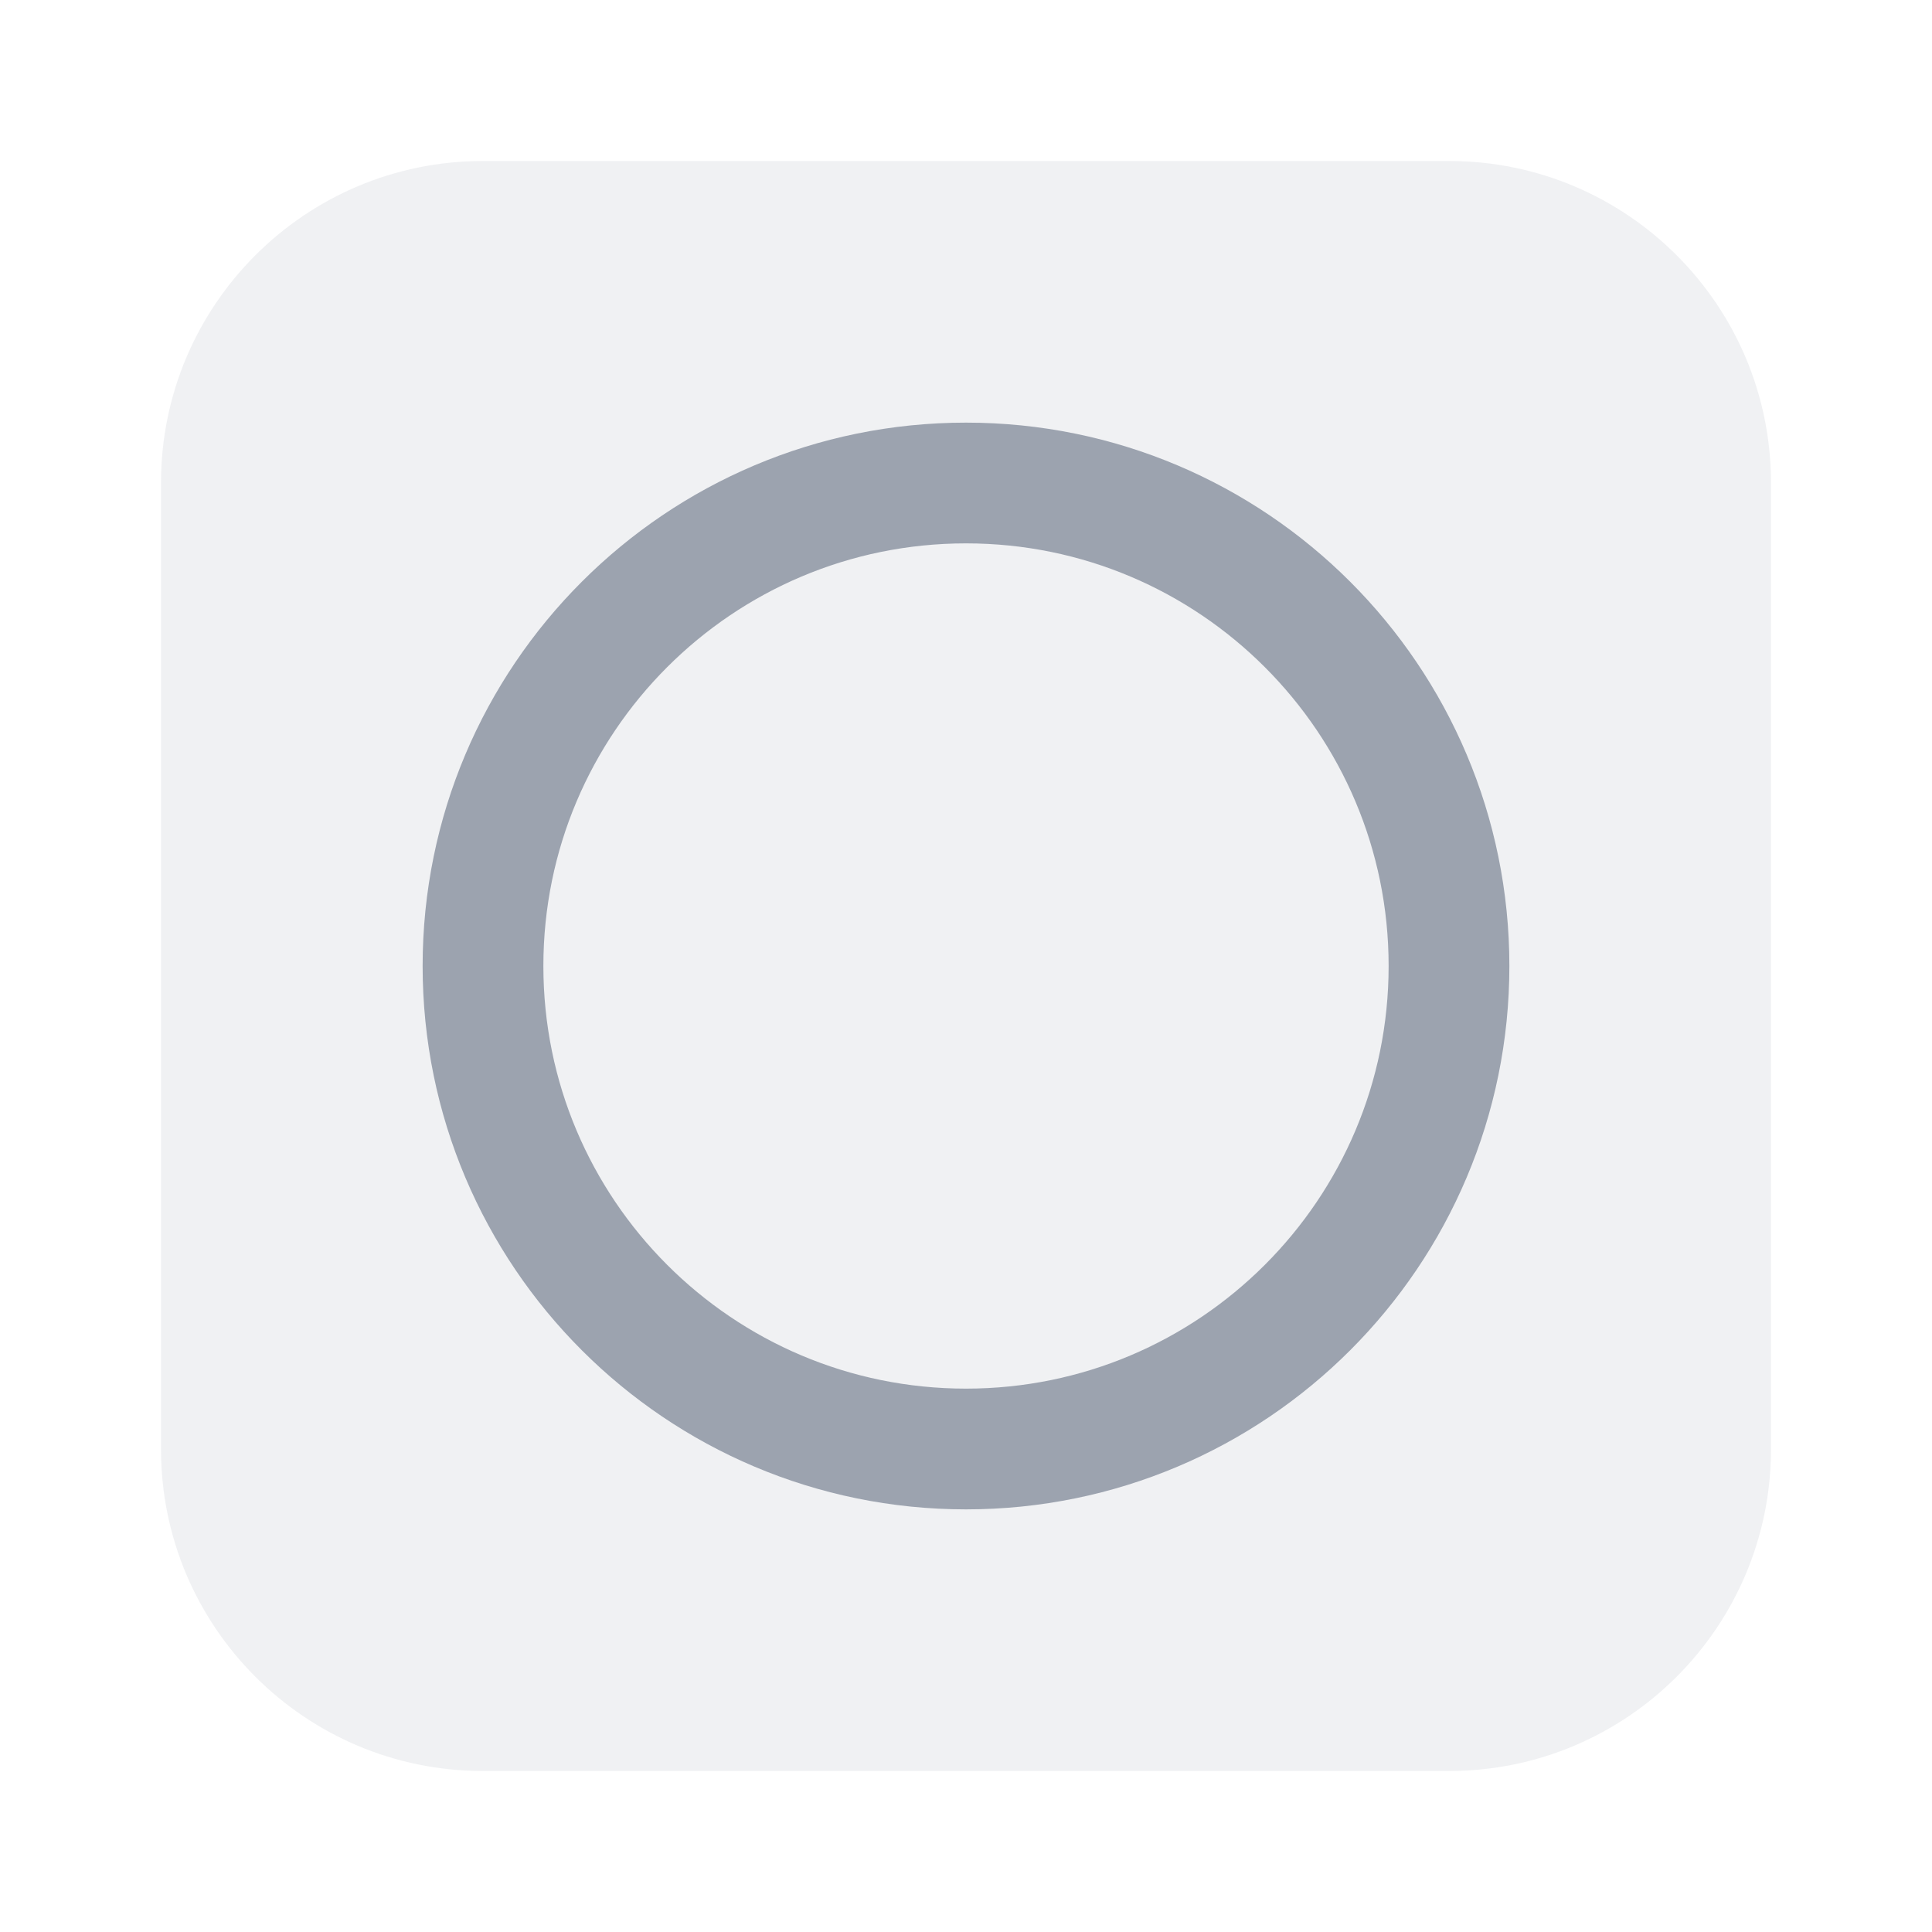
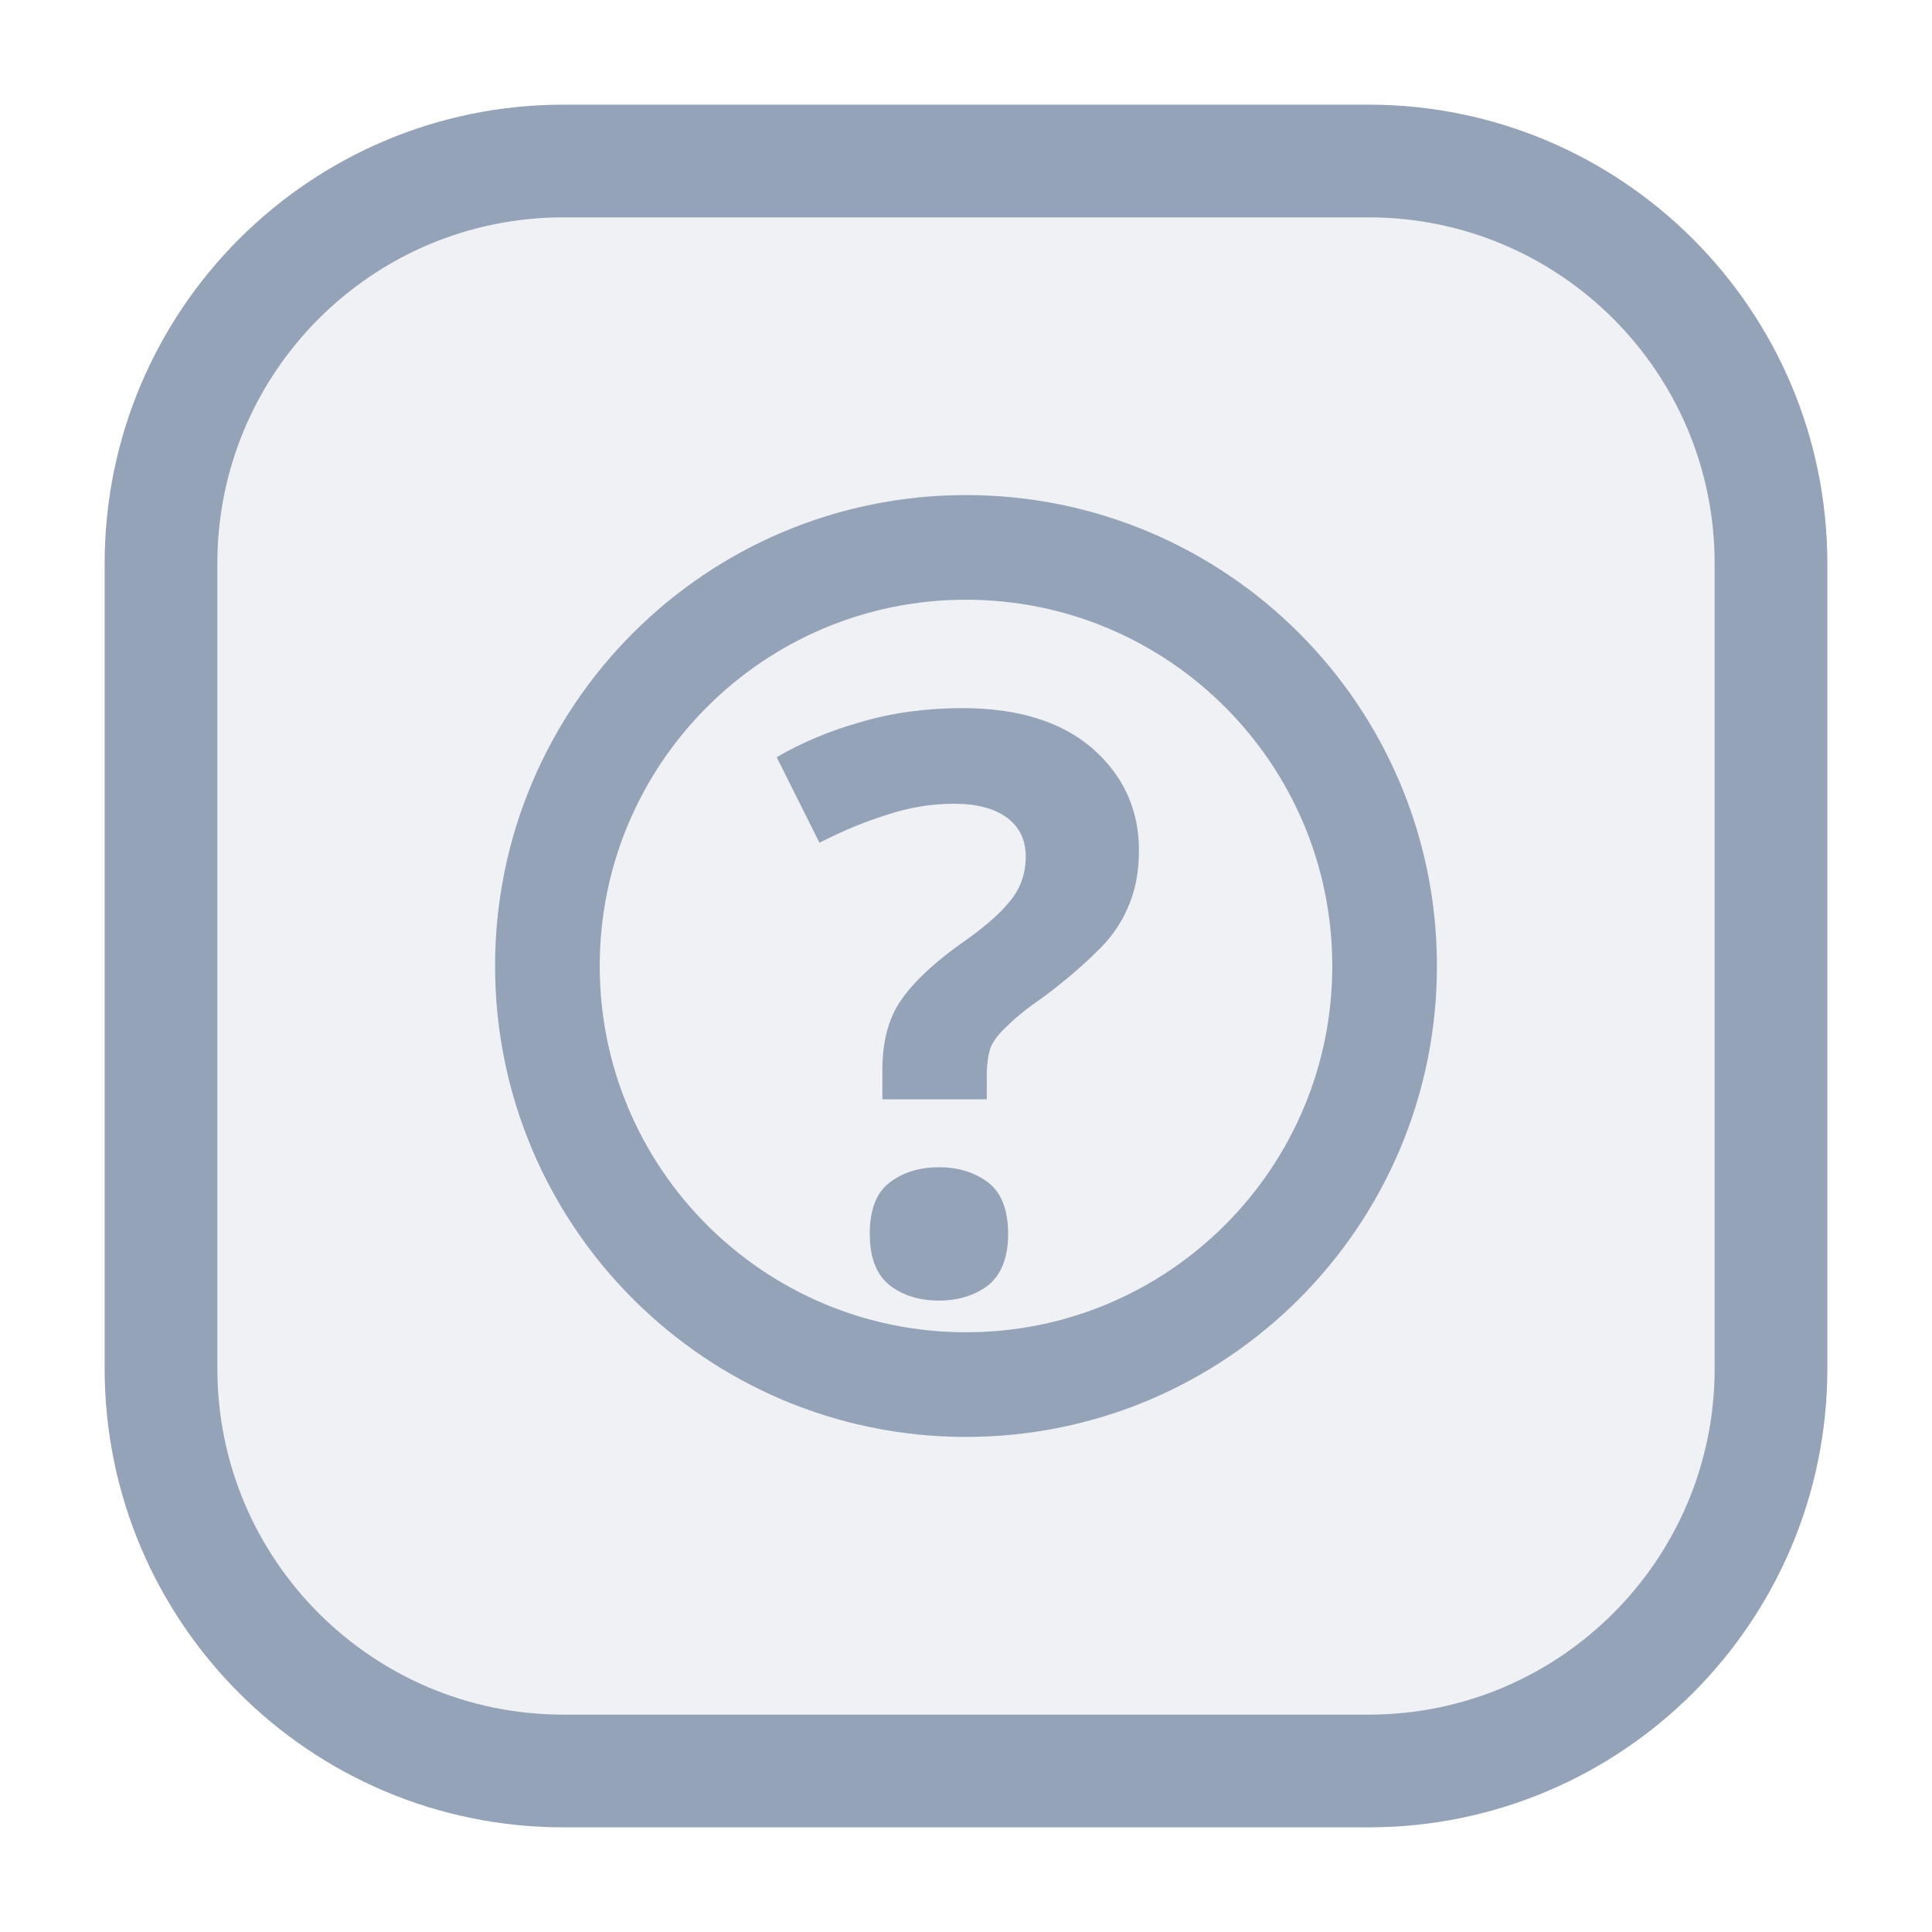
<svg xmlns="http://www.w3.org/2000/svg" viewBox="0 0 24 24" role="img">
-   <rect x="2" y="2" width="20" height="20" rx="4" fill="rgb(156,163,175)" fill-opacity="0.15" />
-   <circle cx="12" cy="12" r="6" fill="none" stroke="rgb(156,163,175)" stroke-width="1.5" />
+   <rect x="2" y="2" width="20" height="20" rx="5" fill="#94A3B8" fill-opacity="0.15" />
+   <rect x="2" y="2" width="20" height="20" rx="5" fill="none" stroke="#94A3B8" stroke-width="1.4" />
+   <circle cx="12" cy="12" r="5.2" fill="none" stroke="#94A3B8" stroke-width="1.3" />
+   <text x="12" y="12.5" text-anchor="middle" dominant-baseline="middle" font-family="system-ui,sans-serif" font-size="10" font-weight="700" fill="#94A3B8">?</text>
</svg>
